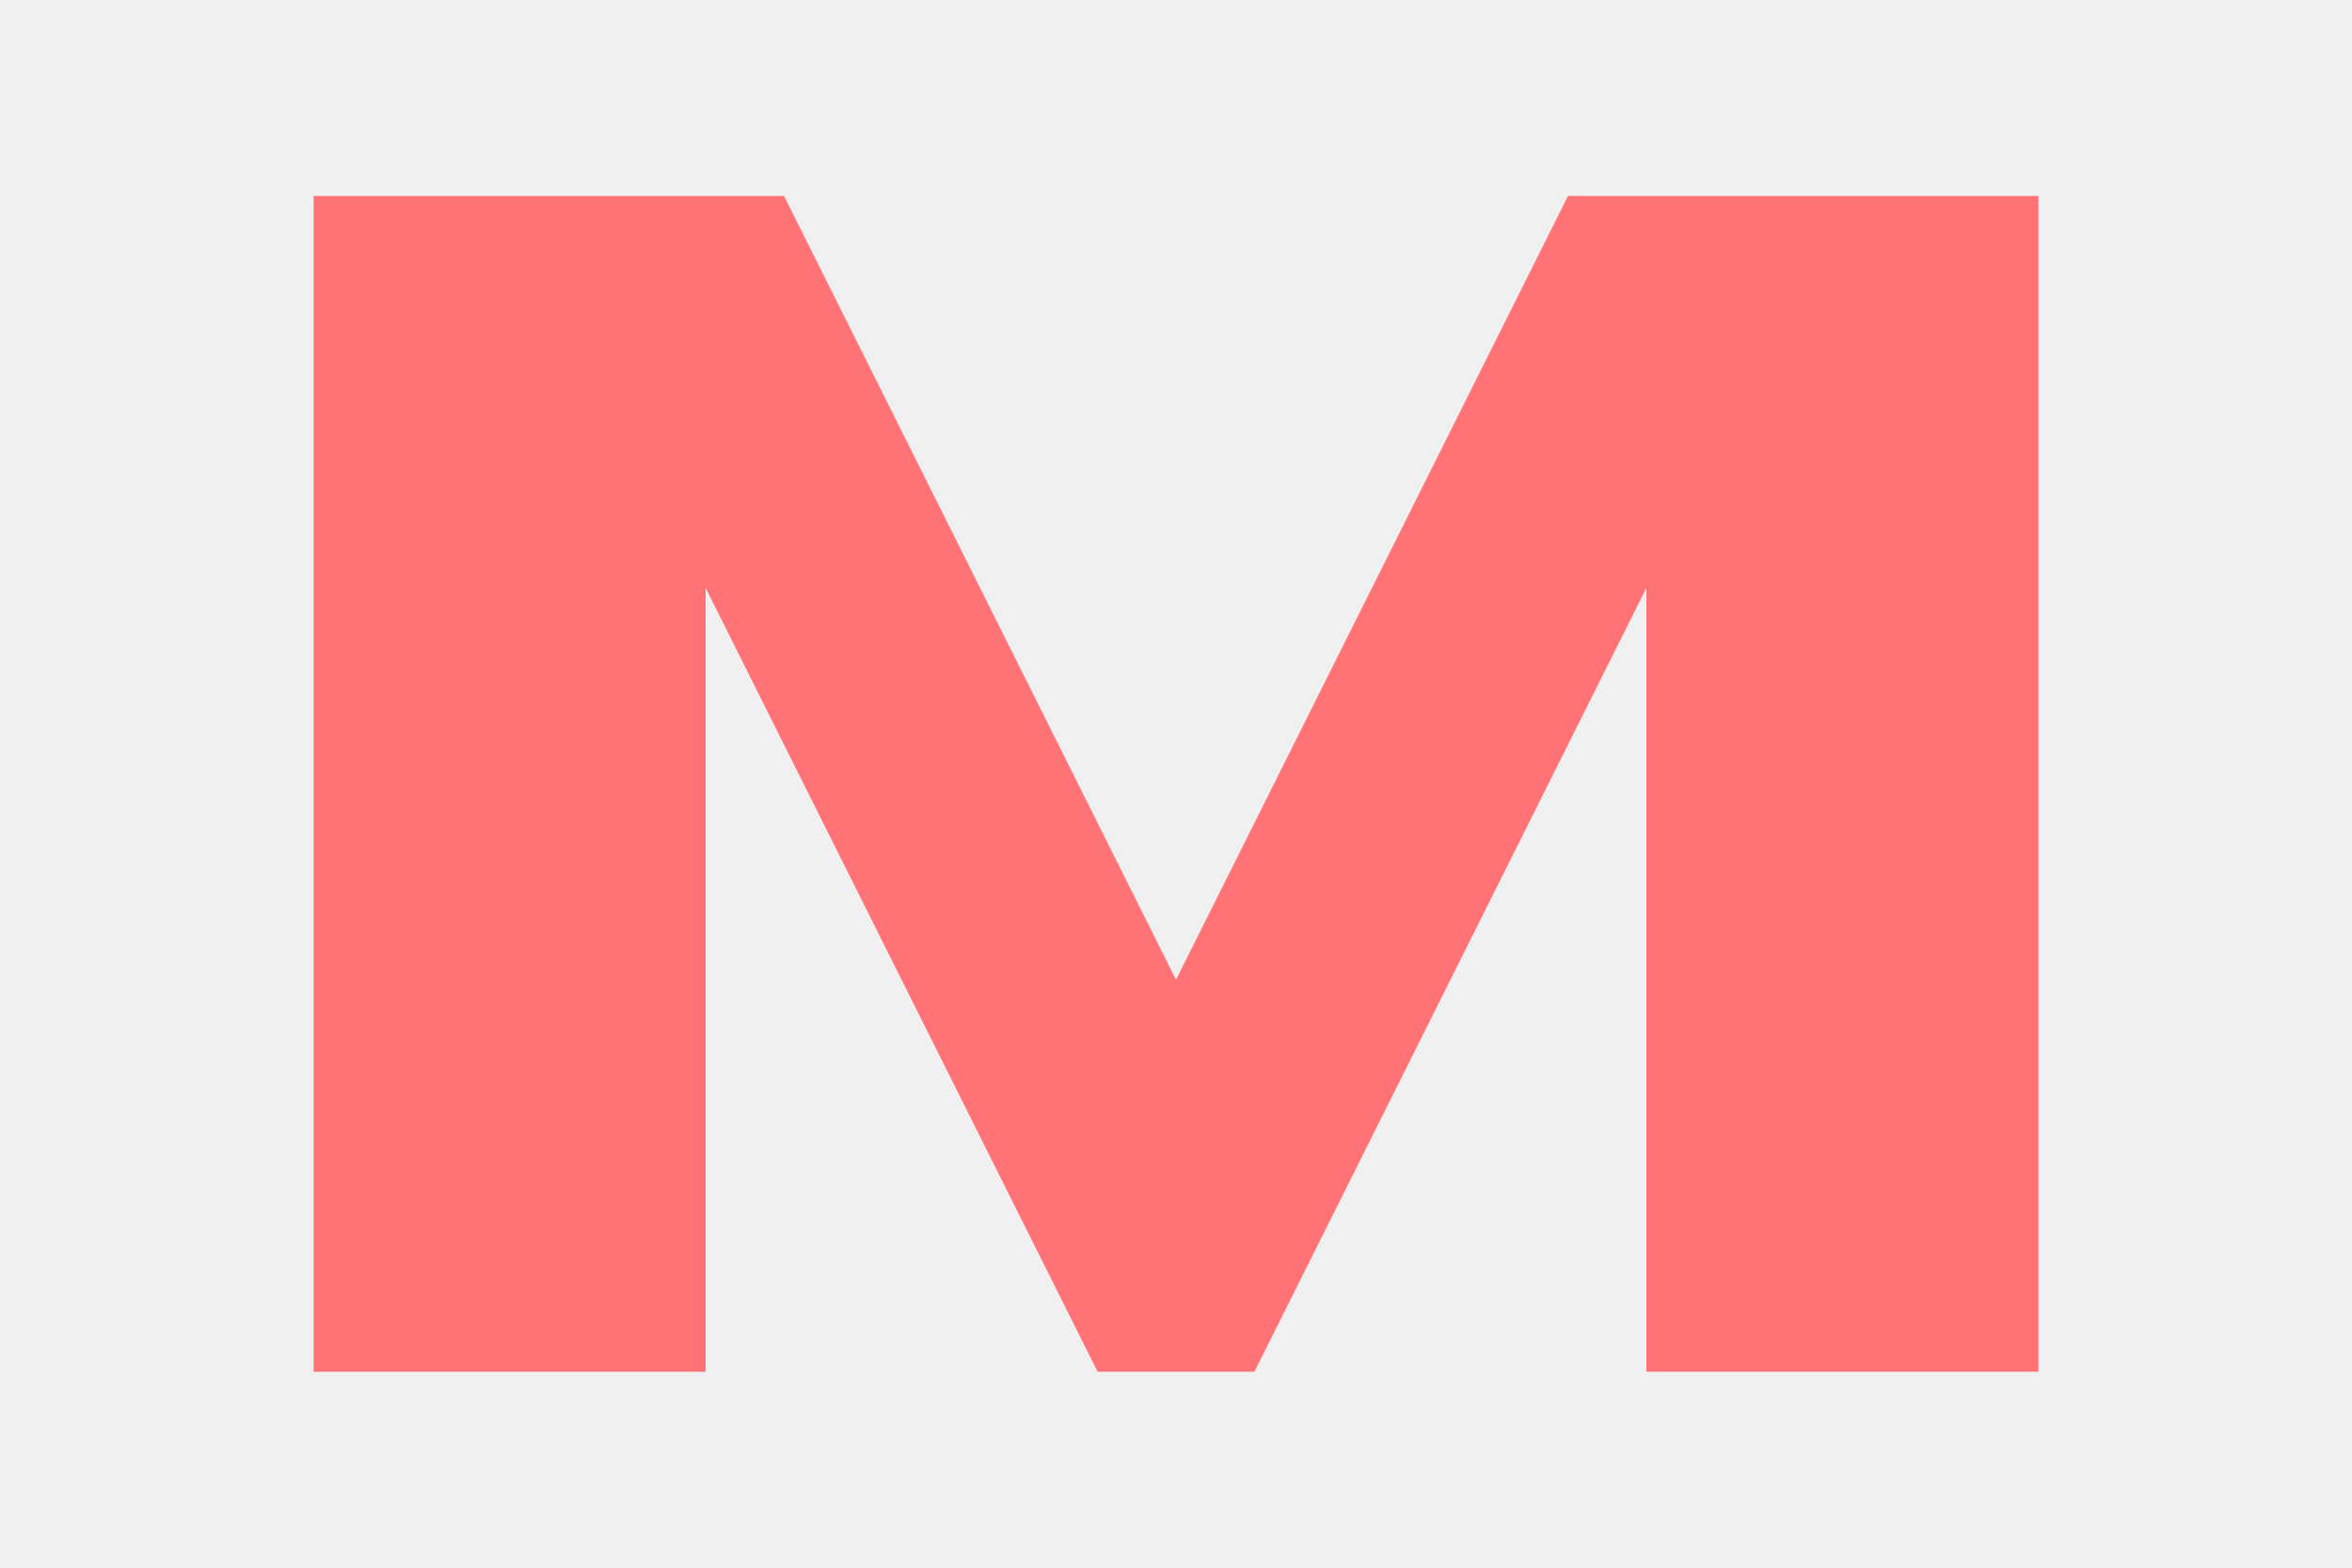
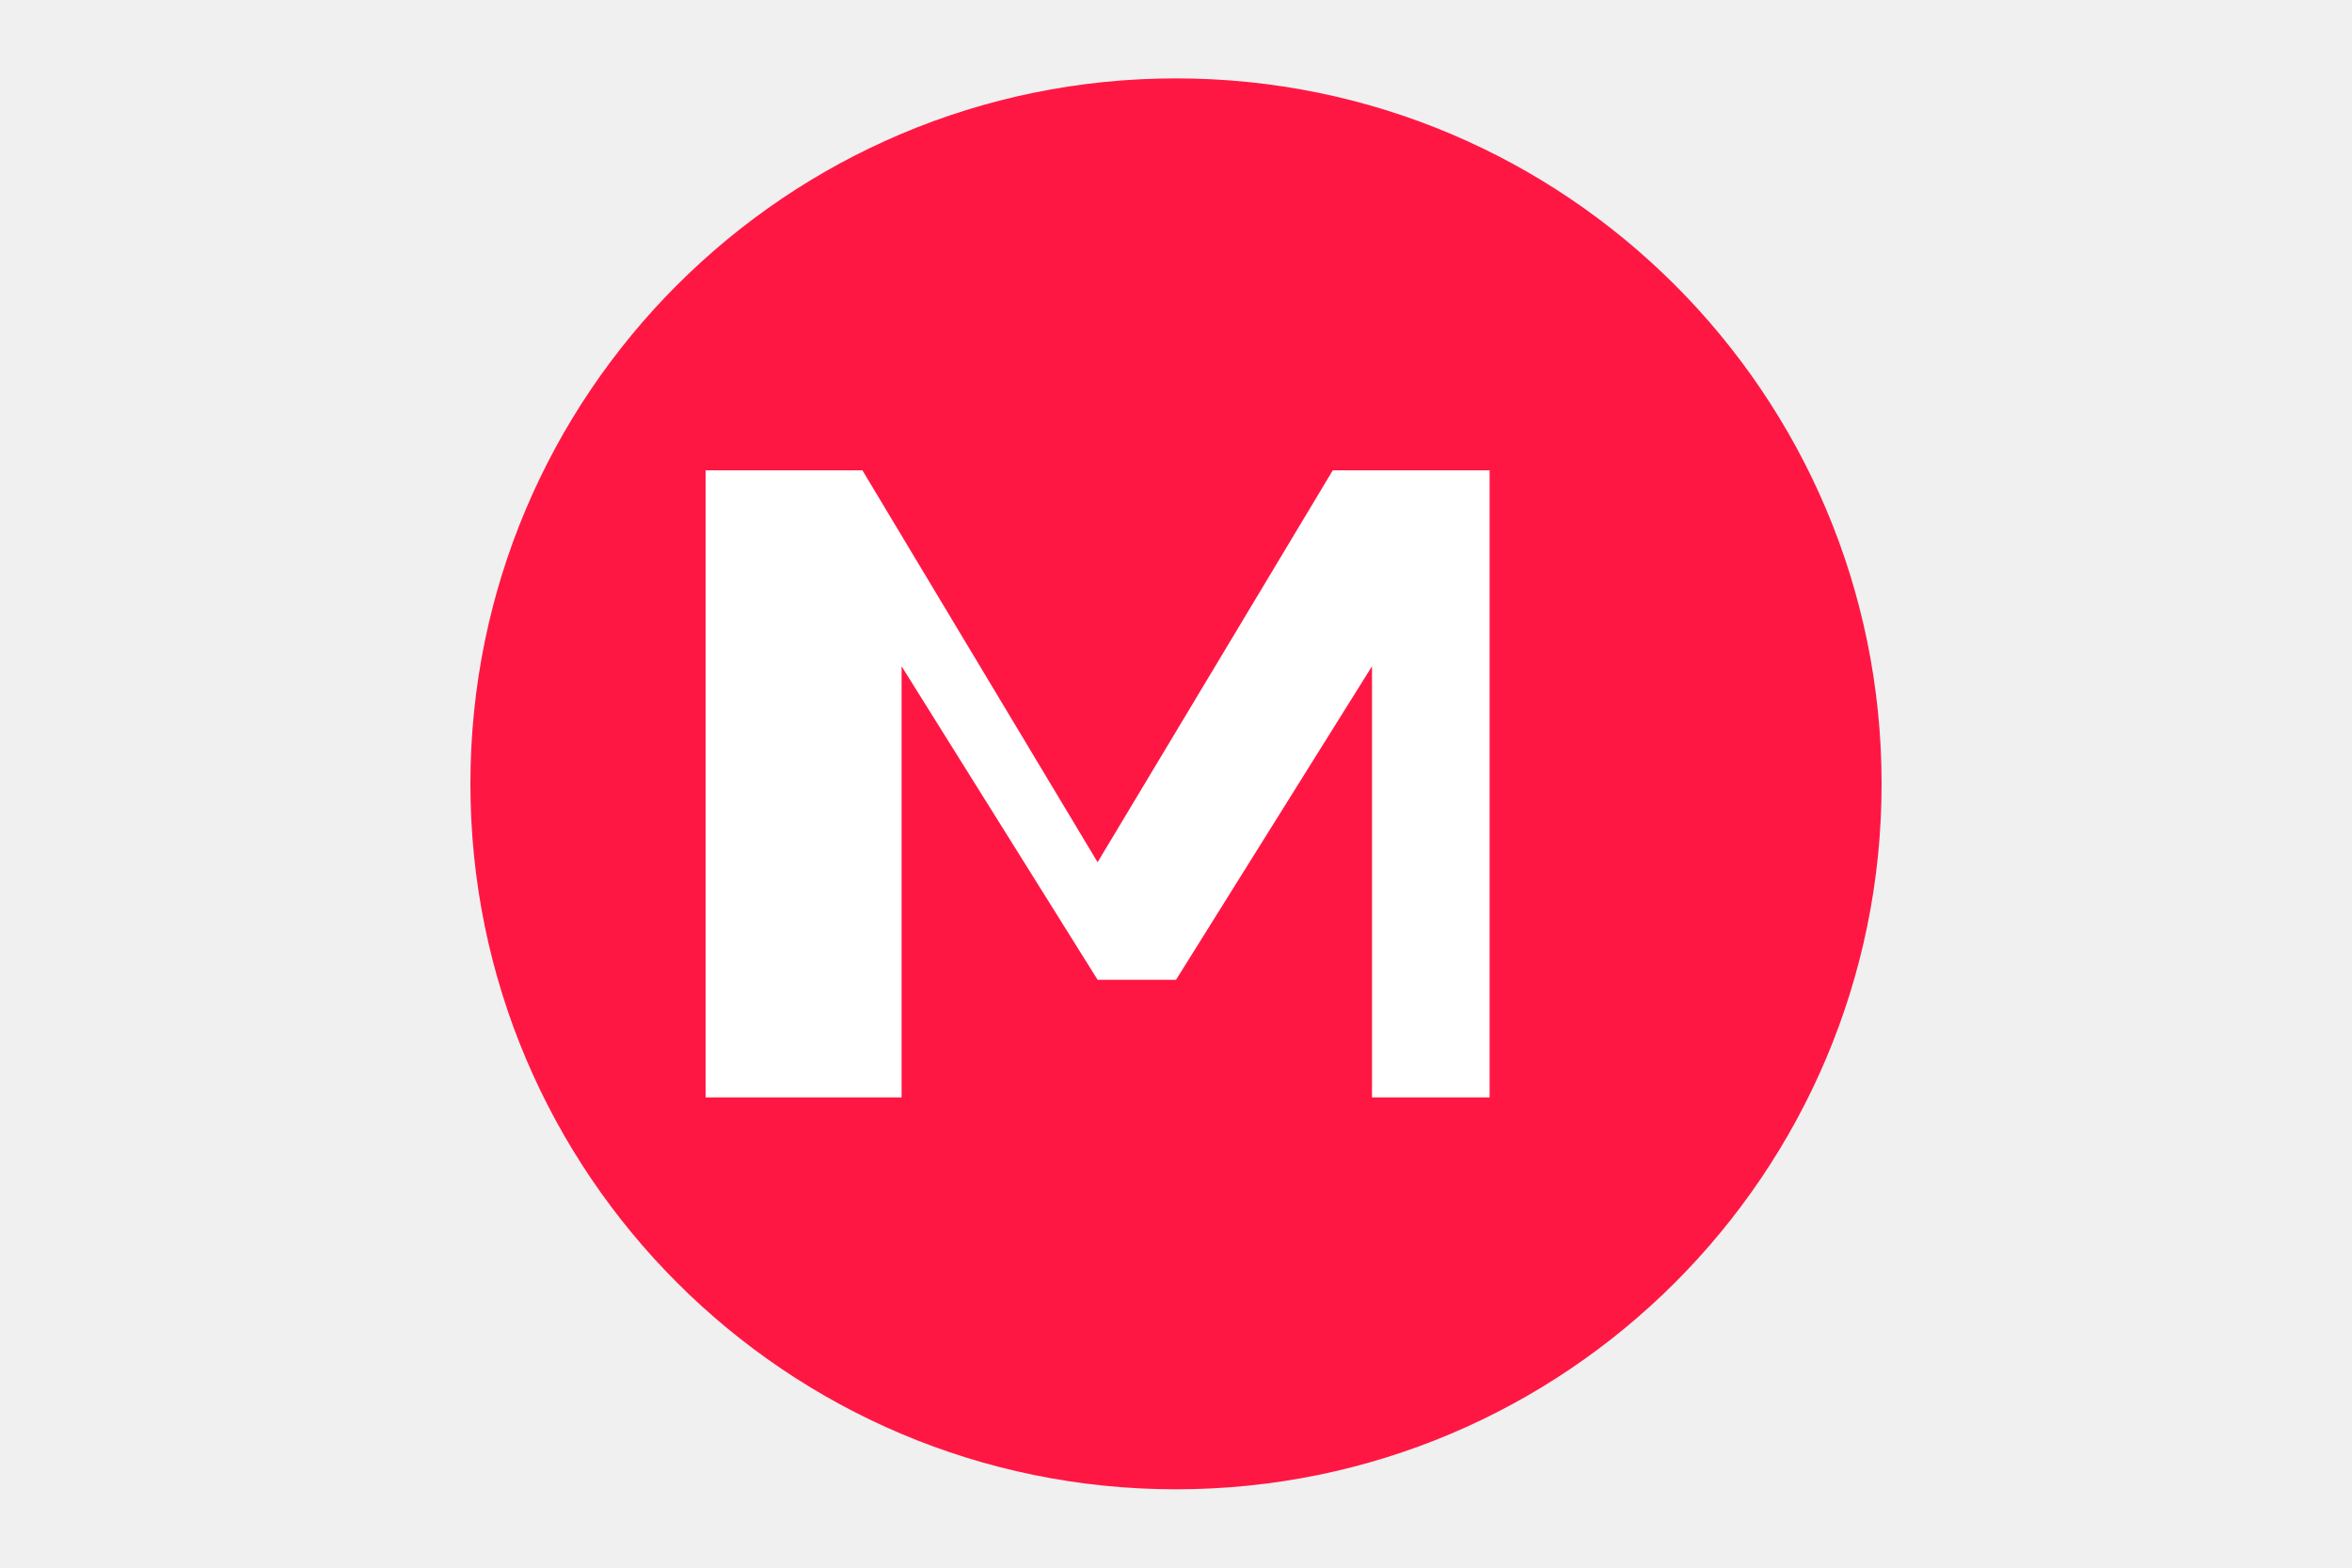
<svg xmlns="http://www.w3.org/2000/svg" viewBox="0 0 60 40" fill="none">
-   <path d="M8 5h12l10 20 10-20h12v30h-10V15l-10 20h-4l-10-20v20h-10V5z" fill="#FF7276" />
+   <circle cx="30" cy="20" r="18" fill="#FF1744" />
+   <path d="M18 28V12h4l6 10 6-10h4v16h-3V17l-5 8h-2l-5-8v11h-3z" fill="white" />
</svg>
